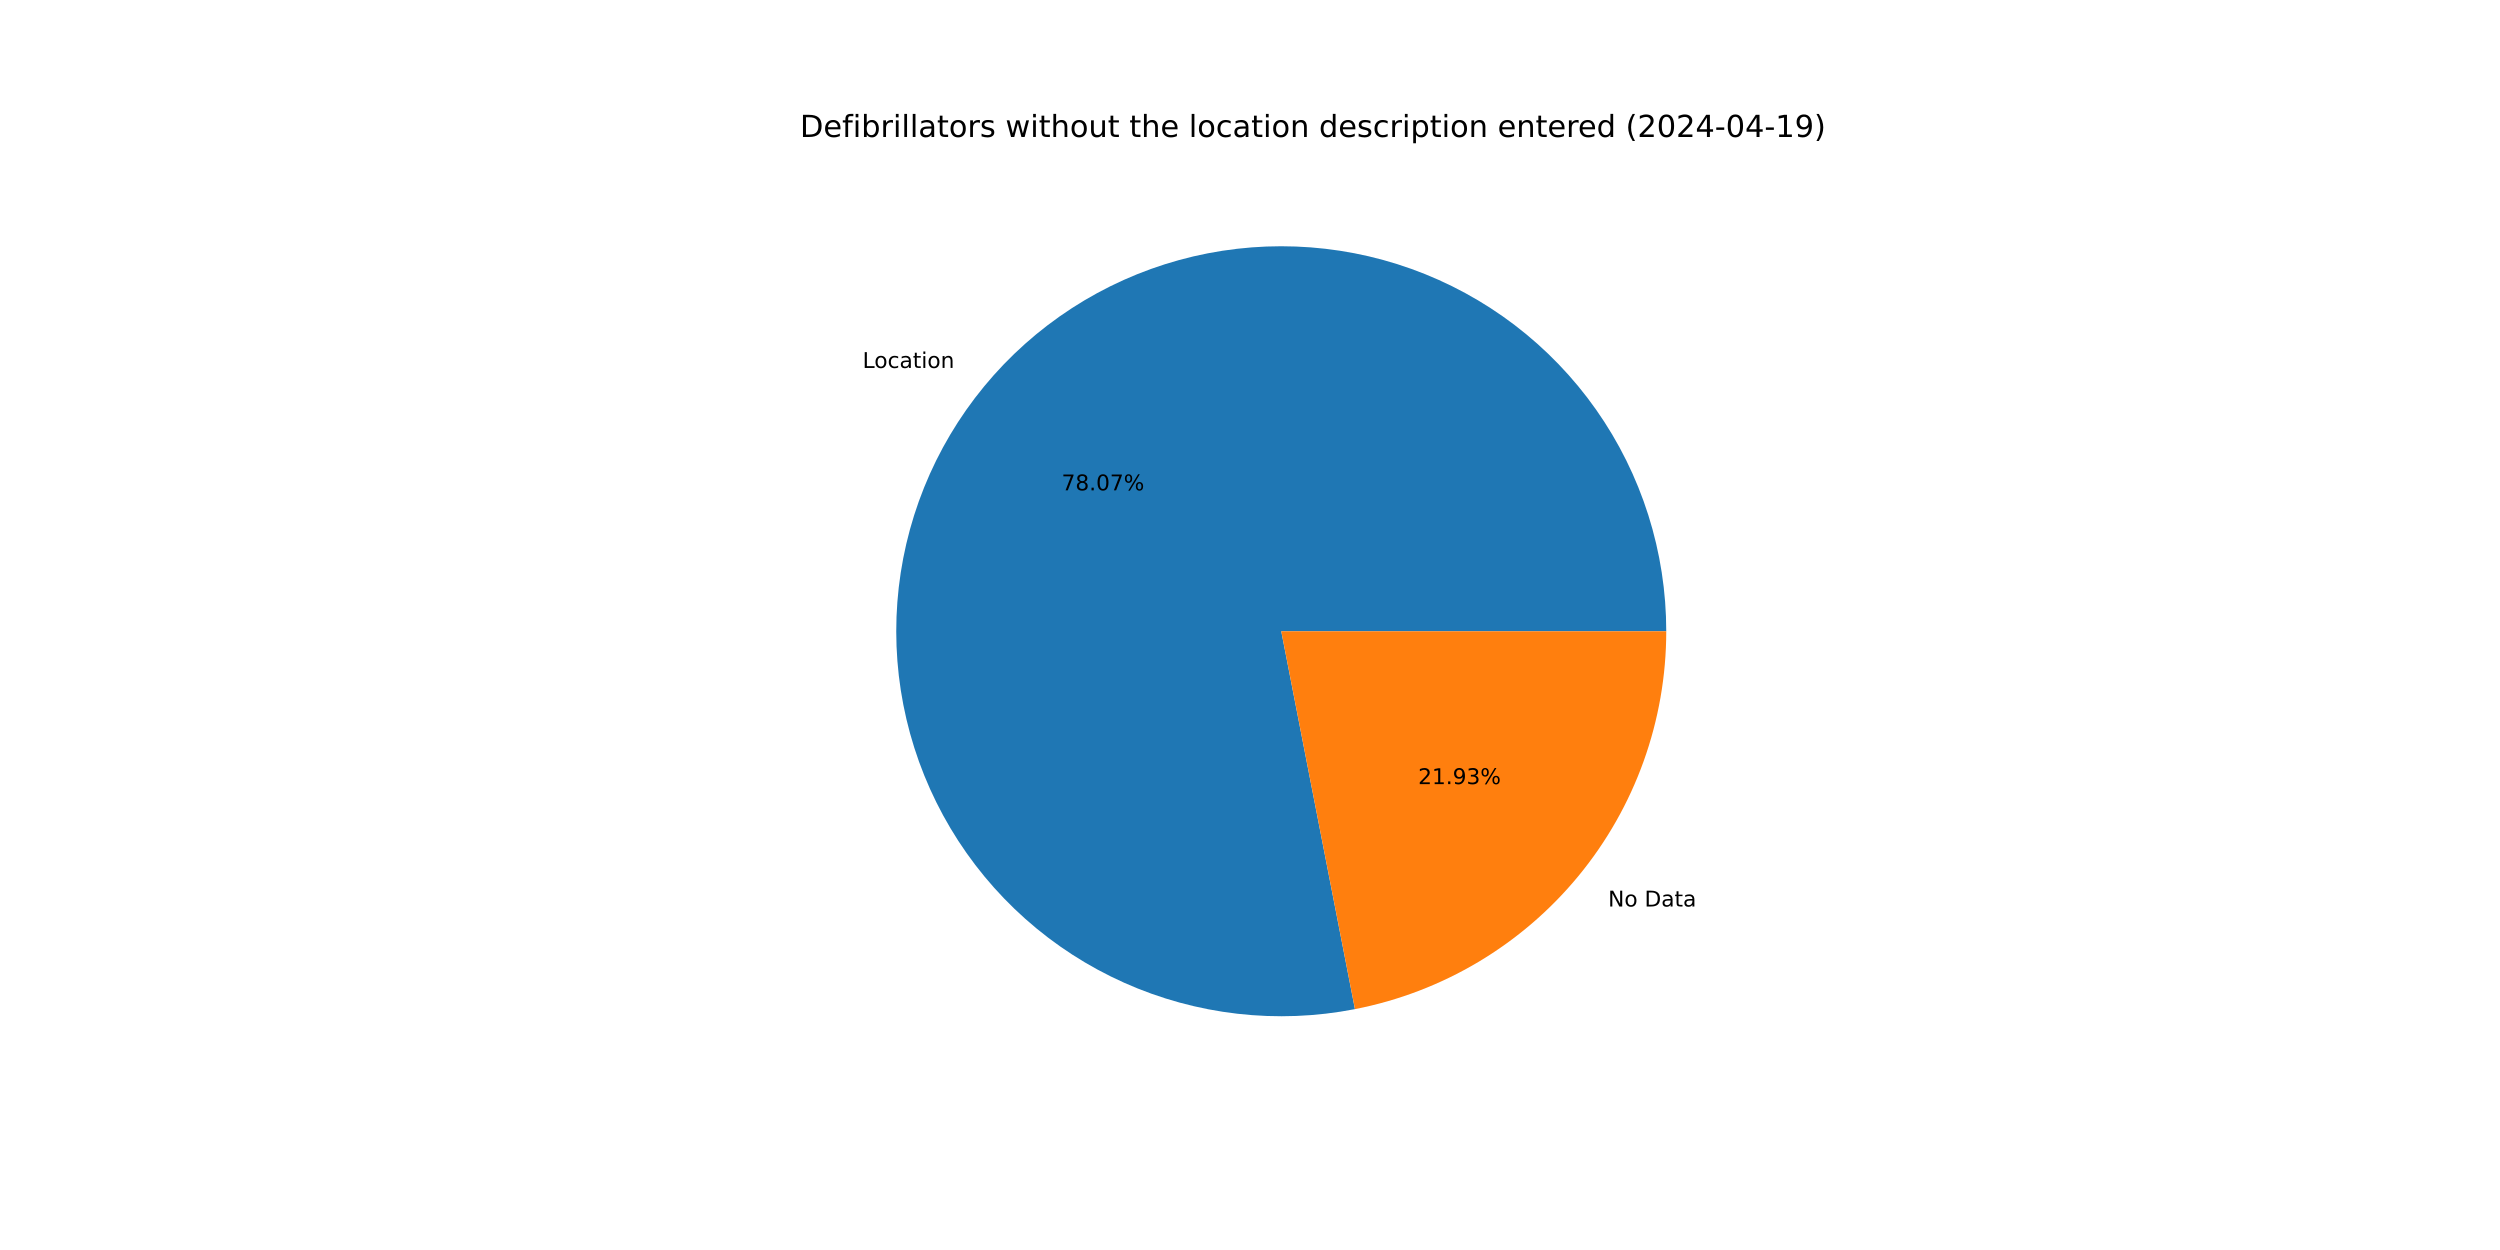
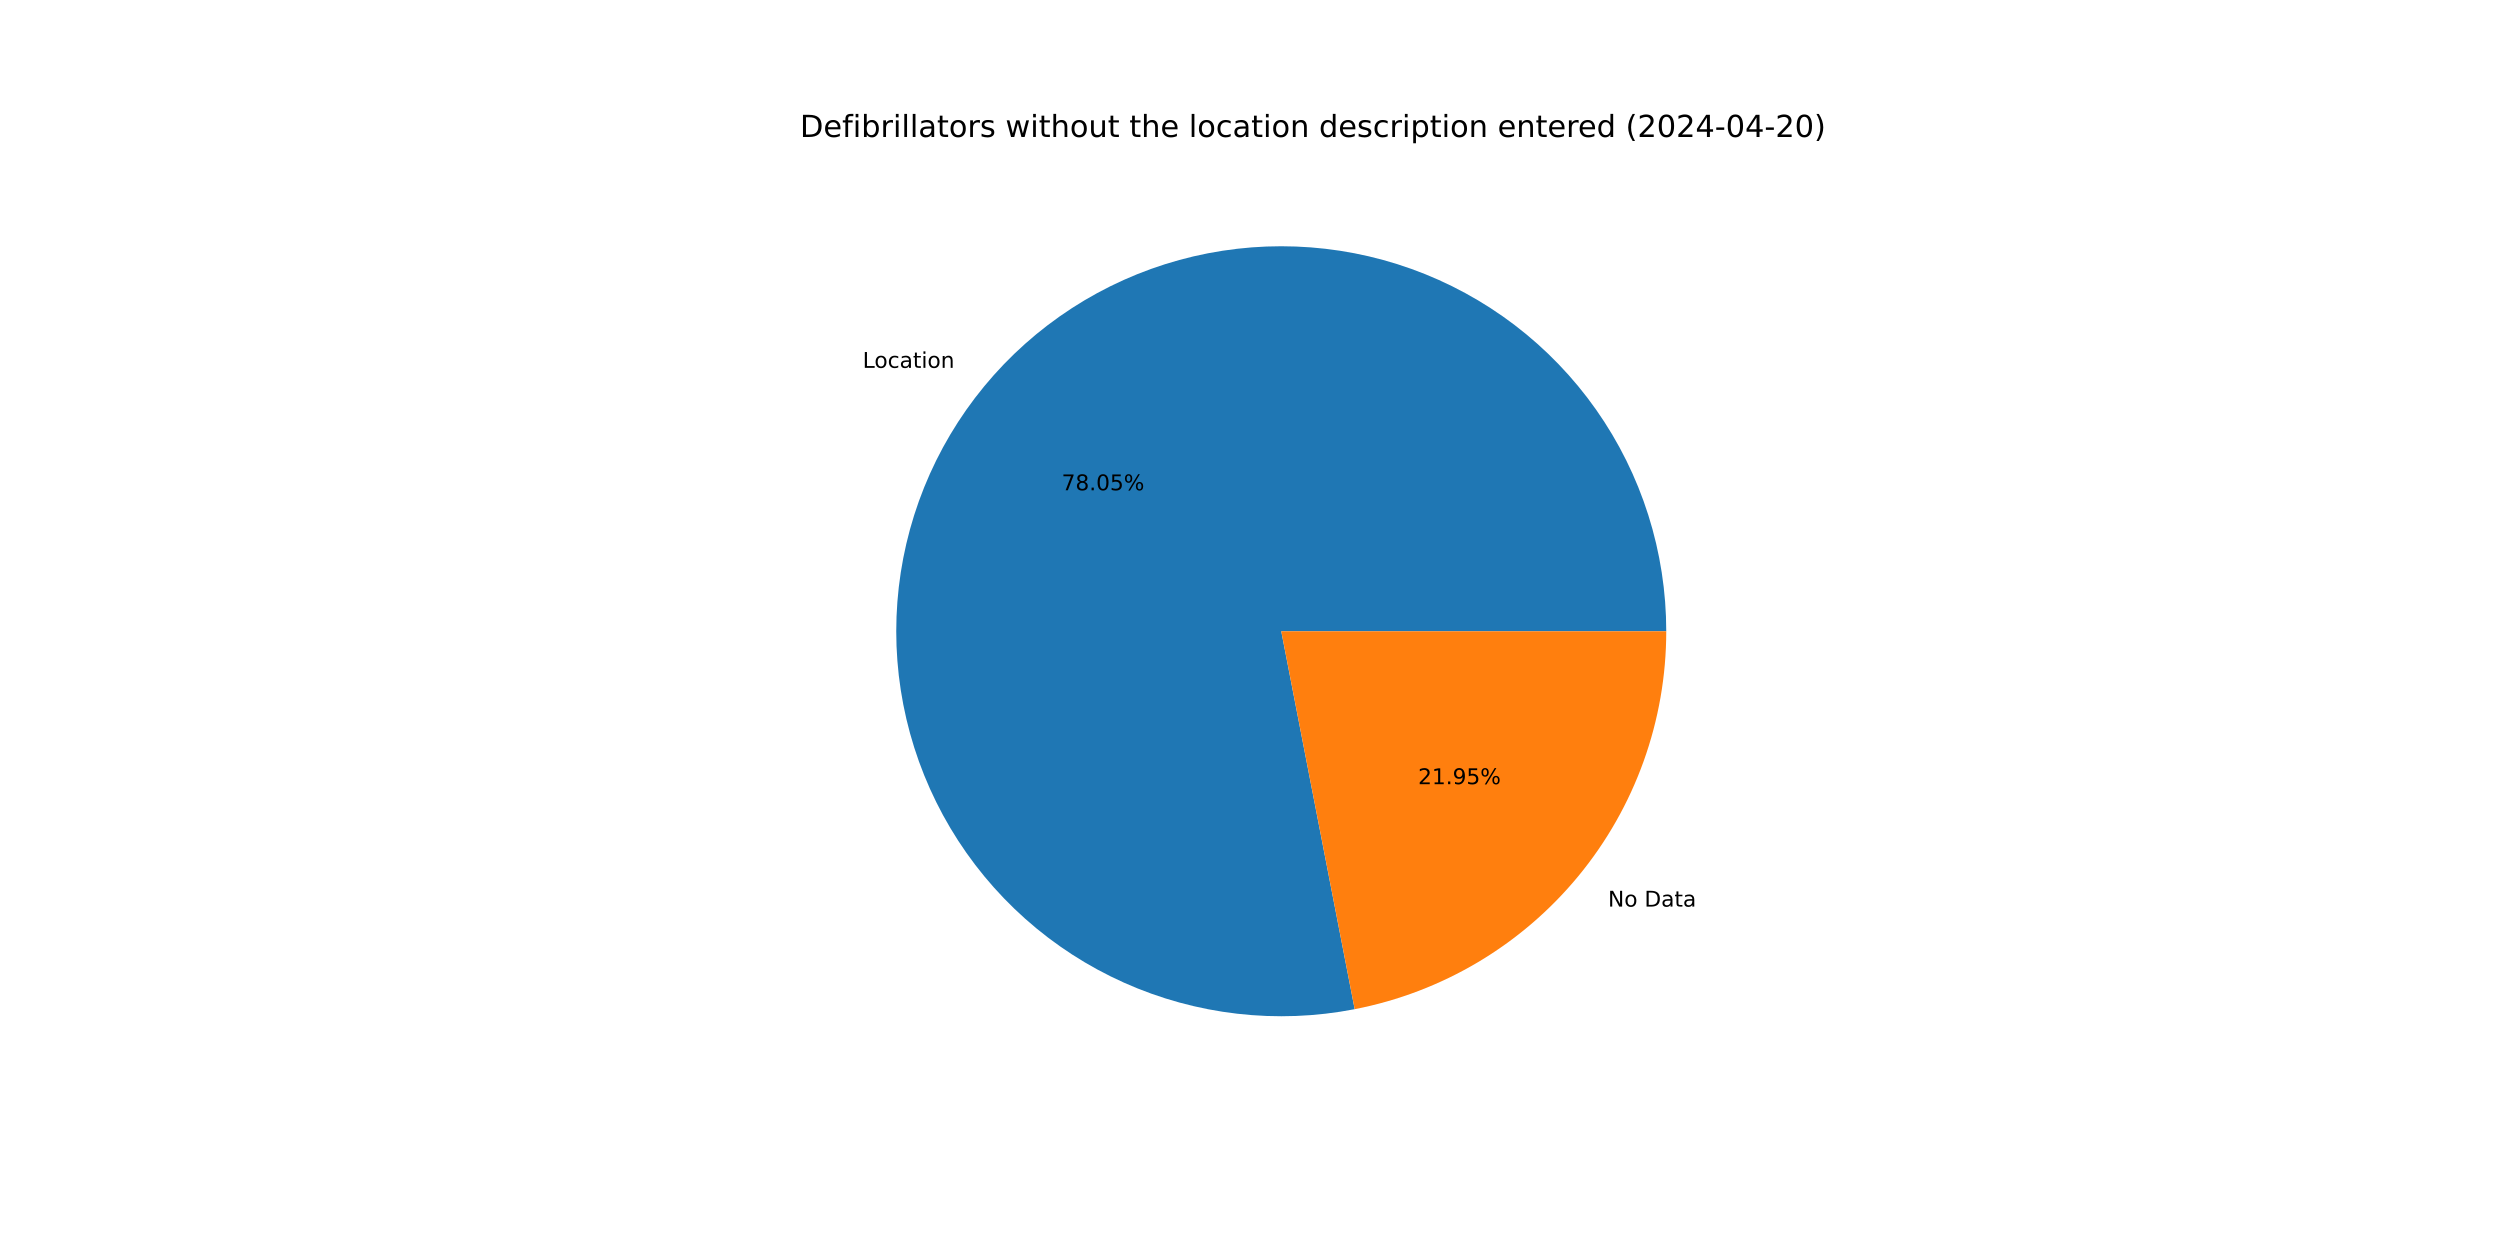
<svg xmlns="http://www.w3.org/2000/svg" xmlns:xlink="http://www.w3.org/1999/xlink" width="1152pt" height="576pt" viewBox="0 0 1152 576" version="1.1">
  <defs>
    <style type="text/css">*{stroke-linejoin: round; stroke-linecap: butt}</style>
  </defs>
  <g id="figure_1">
    <g id="patch_1">
      <path d="M 0 576  L 1152 576  L 1152 0  L 0 0  z " style="fill: #ffffff" />
    </g>
    <g id="axes_1">
      <g id="patch_2">
-         <path d="M 767.808 290.88  C 767.808 272.716 765.018 254.659 759.537 237.341  C 754.055 220.024 745.946 203.651 735.494 188.795  C 725.042 173.939 712.37 160.776 697.921 149.767  C 683.473 138.759 667.42 130.034 650.323 123.898  C 633.226 117.763 615.288 114.29 597.137 113.6  C 578.986 112.91 560.836 115.012 543.323 119.832  C 525.81 124.652 509.14 132.134 493.898 142.014  C 478.656 151.895 465.022 164.058 453.472 178.078  C 441.923 192.097 432.595 207.808 425.814 224.659  C 419.034 241.511 414.882 259.304 413.504 277.416  C 412.125 295.528 413.536 313.745 417.688 331.428  C 421.84 349.112 428.682 366.053 437.977 381.659  C 447.272 397.265 458.908 411.352 472.479 423.425  C 486.05 435.499 501.395 445.417 517.977 452.832  C 534.559 460.247 552.182 465.072 570.228 467.137  C 588.275 469.203 606.532 468.484 624.36 465.007  L 590.4 290.88  z " style="fill: #1f77b4" />
+         <path d="M 767.808 290.88  C 767.808 272.718 765.019 254.664 759.539 237.349  C 754.059 220.033 745.952 203.662 735.503 188.808  C 725.053 173.953 712.385 160.791 697.94 149.782  C 683.495 138.772 667.445 130.046 650.352 123.909  C 633.259 117.772 615.324 114.295 597.176 113.601  C 579.027 112.908 560.88 115.005 543.368 119.82  C 525.856 124.635 509.187 132.11 493.944 141.985  C 478.701 151.859 465.065 164.016 453.512 178.03  C 441.959 192.043 432.626 207.748 425.841 224.594  C 419.055 241.441 414.896 259.23 413.51 277.338  C 412.123 295.447 413.526 313.662 417.668 331.345  C 421.811 349.028 428.644 365.97 437.929 381.579  C 447.214 397.188 458.842 411.279 472.404 423.358  C 485.966 435.438 501.303 445.363 517.878 452.788  C 534.453 460.212 552.07 465.047 570.112 467.124  C 588.155 469.201 606.41 468.495 624.238 465.031  L 590.4 290.88  z " style="fill: #1f77b4" />
      </g>
      <g id="patch_3">
-         <path d="M 624.36 465.007  C 664.748 457.13 701.164 435.442 727.328 403.682  C 753.492 371.923 767.808 332.029 767.808 290.88  L 590.4 290.88  z " style="fill: #ff7f0e" />
+         <path d="M 624.238 465.031  C 664.652 457.178 701.1 435.497 727.288 403.731  C 753.477 371.964 767.808 332.05 767.808 290.88  L 590.4 290.88  z " style="fill: #ff7f0e" />
      </g>
      <g id="matplotlib.axis_1" />
      <g id="matplotlib.axis_2" />
      <g id="text_1">
-         <g transform="translate(397.4826 169.5567) scale(0.1 -0.1)">
+         <g transform="translate(397.5262 169.5038) scale(0.1 -0.1)">
          <defs>
            <path id="DejaVuSans-4c" d="M 628 4666  L 1259 4666  L 1259 531  L 3531 531  L 3531 0  L 628 0  L 628 4666  z " transform="scale(0.015625)" />
            <path id="DejaVuSans-6f" d="M 1959 3097  Q 1497 3097 1228 2736  Q 959 2375 959 1747  Q 959 1119 1226 758  Q 1494 397 1959 397  Q 2419 397 2687 759  Q 2956 1122 2956 1747  Q 2956 2369 2687 2733  Q 2419 3097 1959 3097  z M 1959 3584  Q 2709 3584 3137 3096  Q 3566 2609 3566 1747  Q 3566 888 3137 398  Q 2709 -91 1959 -91  Q 1206 -91 779 398  Q 353 888 353 1747  Q 353 2609 779 3096  Q 1206 3584 1959 3584  z " transform="scale(0.015625)" />
            <path id="DejaVuSans-63" d="M 3122 3366  L 3122 2828  Q 2878 2963 2633 3030  Q 2388 3097 2138 3097  Q 1578 3097 1268 2742  Q 959 2388 959 1747  Q 959 1106 1268 751  Q 1578 397 2138 397  Q 2388 397 2633 464  Q 2878 531 3122 666  L 3122 134  Q 2881 22 2623 -34  Q 2366 -91 2075 -91  Q 1284 -91 818 406  Q 353 903 353 1747  Q 353 2603 823 3093  Q 1294 3584 2113 3584  Q 2378 3584 2631 3529  Q 2884 3475 3122 3366  z " transform="scale(0.015625)" />
            <path id="DejaVuSans-61" d="M 2194 1759  Q 1497 1759 1228 1600  Q 959 1441 959 1056  Q 959 750 1161 570  Q 1363 391 1709 391  Q 2188 391 2477 730  Q 2766 1069 2766 1631  L 2766 1759  L 2194 1759  z M 3341 1997  L 3341 0  L 2766 0  L 2766 531  Q 2569 213 2275 61  Q 1981 -91 1556 -91  Q 1019 -91 701 211  Q 384 513 384 1019  Q 384 1609 779 1909  Q 1175 2209 1959 2209  L 2766 2209  L 2766 2266  Q 2766 2663 2505 2880  Q 2244 3097 1772 3097  Q 1472 3097 1187 3025  Q 903 2953 641 2809  L 641 3341  Q 956 3463 1253 3523  Q 1550 3584 1831 3584  Q 2591 3584 2966 3190  Q 3341 2797 3341 1997  z " transform="scale(0.015625)" />
            <path id="DejaVuSans-74" d="M 1172 4494  L 1172 3500  L 2356 3500  L 2356 3053  L 1172 3053  L 1172 1153  Q 1172 725 1289 603  Q 1406 481 1766 481  L 2356 481  L 2356 0  L 1766 0  Q 1100 0 847 248  Q 594 497 594 1153  L 594 3053  L 172 3053  L 172 3500  L 594 3500  L 594 4494  L 1172 4494  z " transform="scale(0.015625)" />
            <path id="DejaVuSans-69" d="M 603 3500  L 1178 3500  L 1178 0  L 603 0  L 603 3500  z M 603 4863  L 1178 4863  L 1178 4134  L 603 4134  L 603 4863  z " transform="scale(0.015625)" />
            <path id="DejaVuSans-6e" d="M 3513 2113  L 3513 0  L 2938 0  L 2938 2094  Q 2938 2591 2744 2837  Q 2550 3084 2163 3084  Q 1697 3084 1428 2787  Q 1159 2491 1159 1978  L 1159 0  L 581 0  L 581 3500  L 1159 3500  L 1159 2956  Q 1366 3272 1645 3428  Q 1925 3584 2291 3584  Q 2894 3584 3203 3211  Q 3513 2838 3513 2113  z " transform="scale(0.015625)" />
          </defs>
          <use xlink:href="#DejaVuSans-4c" />
          <use xlink:href="#DejaVuSans-6f" x="53.963" />
          <use xlink:href="#DejaVuSans-63" x="115.145" />
          <use xlink:href="#DejaVuSans-61" x="170.125" />
          <use xlink:href="#DejaVuSans-74" x="231.404" />
          <use xlink:href="#DejaVuSans-69" x="270.613" />
          <use xlink:href="#DejaVuSans-6f" x="298.396" />
          <use xlink:href="#DejaVuSans-6e" x="359.578" />
        </g>
      </g>
      <g id="text_2">
-         <g transform="translate(489.1785 225.9579) scale(0.1 -0.1)">
+         <g transform="translate(489.2023 225.9291) scale(0.1 -0.1)">
          <defs>
            <path id="DejaVuSans-37" d="M 525 4666  L 3525 4666  L 3525 4397  L 1831 0  L 1172 0  L 2766 4134  L 525 4134  L 525 4666  z " transform="scale(0.015625)" />
            <path id="DejaVuSans-38" d="M 2034 2216  Q 1584 2216 1326 1975  Q 1069 1734 1069 1313  Q 1069 891 1326 650  Q 1584 409 2034 409  Q 2484 409 2743 651  Q 3003 894 3003 1313  Q 3003 1734 2745 1975  Q 2488 2216 2034 2216  z M 1403 2484  Q 997 2584 770 2862  Q 544 3141 544 3541  Q 544 4100 942 4425  Q 1341 4750 2034 4750  Q 2731 4750 3128 4425  Q 3525 4100 3525 3541  Q 3525 3141 3298 2862  Q 3072 2584 2669 2484  Q 3125 2378 3379 2068  Q 3634 1759 3634 1313  Q 3634 634 3220 271  Q 2806 -91 2034 -91  Q 1263 -91 848 271  Q 434 634 434 1313  Q 434 1759 690 2068  Q 947 2378 1403 2484  z M 1172 3481  Q 1172 3119 1398 2916  Q 1625 2713 2034 2713  Q 2441 2713 2670 2916  Q 2900 3119 2900 3481  Q 2900 3844 2670 4047  Q 2441 4250 2034 4250  Q 1625 4250 1398 4047  Q 1172 3844 1172 3481  z " transform="scale(0.015625)" />
            <path id="DejaVuSans-2e" d="M 684 794  L 1344 794  L 1344 0  L 684 0  L 684 794  z " transform="scale(0.015625)" />
            <path id="DejaVuSans-30" d="M 2034 4250  Q 1547 4250 1301 3770  Q 1056 3291 1056 2328  Q 1056 1369 1301 889  Q 1547 409 2034 409  Q 2525 409 2770 889  Q 3016 1369 3016 2328  Q 3016 3291 2770 3770  Q 2525 4250 2034 4250  z M 2034 4750  Q 2819 4750 3233 4129  Q 3647 3509 3647 2328  Q 3647 1150 3233 529  Q 2819 -91 2034 -91  Q 1250 -91 836 529  Q 422 1150 422 2328  Q 422 3509 836 4129  Q 1250 4750 2034 4750  z " transform="scale(0.015625)" />
+             <path id="DejaVuSans-35" d="M 691 4666  L 3169 4666  L 3169 4134  L 1269 4134  L 1269 2991  Q 1406 3038 1543 3061  Q 1681 3084 1819 3084  Q 2600 3084 3056 2656  Q 3513 2228 3513 1497  Q 3513 744 3044 326  Q 2575 -91 1722 -91  Q 1428 -91 1123 -41  Q 819 9 494 109  L 494 744  Q 775 591 1075 516  Q 1375 441 1709 441  Q 2250 441 2565 725  Q 2881 1009 2881 1497  Q 2881 1984 2565 2268  Q 2250 2553 1709 2553  Q 1456 2553 1204 2497  Q 953 2441 691 2322  L 691 4666  z " transform="scale(0.015625)" />
            <path id="DejaVuSans-25" d="M 4653 2053  Q 4381 2053 4226 1822  Q 4072 1591 4072 1178  Q 4072 772 4226 539  Q 4381 306 4653 306  Q 4919 306 5073 539  Q 5228 772 5228 1178  Q 5228 1588 5073 1820  Q 4919 2053 4653 2053  z M 4653 2450  Q 5147 2450 5437 2106  Q 5728 1763 5728 1178  Q 5728 594 5436 251  Q 5144 -91 4653 -91  Q 4153 -91 3862 251  Q 3572 594 3572 1178  Q 3572 1766 3864 2108  Q 4156 2450 4653 2450  z M 1428 4353  Q 1159 4353 1004 4120  Q 850 3888 850 3481  Q 850 3069 1003 2837  Q 1156 2606 1428 2606  Q 1700 2606 1854 2837  Q 2009 3069 2009 3481  Q 2009 3884 1853 4118  Q 1697 4353 1428 4353  z M 4250 4750  L 4750 4750  L 1831 -91  L 1331 -91  L 4250 4750  z M 1428 4750  Q 1922 4750 2215 4408  Q 2509 4066 2509 3481  Q 2509 2891 2217 2550  Q 1925 2209 1428 2209  Q 931 2209 642 2551  Q 353 2894 353 3481  Q 353 4063 643 4406  Q 934 4750 1428 4750  z " transform="scale(0.015625)" />
          </defs>
          <use xlink:href="#DejaVuSans-37" />
          <use xlink:href="#DejaVuSans-38" x="63.623" />
          <use xlink:href="#DejaVuSans-2e" x="127.246" />
          <use xlink:href="#DejaVuSans-30" x="159.033" />
-           <use xlink:href="#DejaVuSans-37" x="222.656" />
+           <use xlink:href="#DejaVuSans-35" x="222.656" />
          <use xlink:href="#DejaVuSans-25" x="286.279" />
        </g>
      </g>
      <g id="text_3">
-         <g transform="translate(741.0205 417.7221) scale(0.1 -0.1)">
+         <g transform="translate(740.977 417.7749) scale(0.1 -0.1)">
          <defs>
            <path id="DejaVuSans-4e" d="M 628 4666  L 1478 4666  L 3547 763  L 3547 4666  L 4159 4666  L 4159 0  L 3309 0  L 1241 3903  L 1241 0  L 628 0  L 628 4666  z " transform="scale(0.015625)" />
            <path id="DejaVuSans-20" transform="scale(0.015625)" />
            <path id="DejaVuSans-44" d="M 1259 4147  L 1259 519  L 2022 519  Q 2988 519 3436 956  Q 3884 1394 3884 2338  Q 3884 3275 3436 3711  Q 2988 4147 2022 4147  L 1259 4147  z M 628 4666  L 1925 4666  Q 3281 4666 3915 4102  Q 4550 3538 4550 2338  Q 4550 1131 3912 565  Q 3275 0 1925 0  L 628 0  L 628 4666  z " transform="scale(0.015625)" />
          </defs>
          <use xlink:href="#DejaVuSans-4e" />
          <use xlink:href="#DejaVuSans-6f" x="74.805" />
          <use xlink:href="#DejaVuSans-20" x="135.986" />
          <use xlink:href="#DejaVuSans-44" x="167.773" />
          <use xlink:href="#DejaVuSans-61" x="244.775" />
          <use xlink:href="#DejaVuSans-74" x="306.055" />
          <use xlink:href="#DejaVuSans-61" x="345.264" />
        </g>
      </g>
      <g id="text_4">
-         <g transform="translate(653.4918 361.3208) scale(0.1 -0.1)">
+         <g transform="translate(653.468 361.3497) scale(0.1 -0.1)">
          <defs>
            <path id="DejaVuSans-32" d="M 1228 531  L 3431 531  L 3431 0  L 469 0  L 469 531  Q 828 903 1448 1529  Q 2069 2156 2228 2338  Q 2531 2678 2651 2914  Q 2772 3150 2772 3378  Q 2772 3750 2511 3984  Q 2250 4219 1831 4219  Q 1534 4219 1204 4116  Q 875 4013 500 3803  L 500 4441  Q 881 4594 1212 4672  Q 1544 4750 1819 4750  Q 2544 4750 2975 4387  Q 3406 4025 3406 3419  Q 3406 3131 3298 2873  Q 3191 2616 2906 2266  Q 2828 2175 2409 1742  Q 1991 1309 1228 531  z " transform="scale(0.015625)" />
            <path id="DejaVuSans-31" d="M 794 531  L 1825 531  L 1825 4091  L 703 3866  L 703 4441  L 1819 4666  L 2450 4666  L 2450 531  L 3481 531  L 3481 0  L 794 0  L 794 531  z " transform="scale(0.015625)" />
            <path id="DejaVuSans-39" d="M 703 97  L 703 672  Q 941 559 1184 500  Q 1428 441 1663 441  Q 2288 441 2617 861  Q 2947 1281 2994 2138  Q 2813 1869 2534 1725  Q 2256 1581 1919 1581  Q 1219 1581 811 2004  Q 403 2428 403 3163  Q 403 3881 828 4315  Q 1253 4750 1959 4750  Q 2769 4750 3195 4129  Q 3622 3509 3622 2328  Q 3622 1225 3098 567  Q 2575 -91 1691 -91  Q 1453 -91 1209 -44  Q 966 3 703 97  z M 1959 2075  Q 2384 2075 2632 2365  Q 2881 2656 2881 3163  Q 2881 3666 2632 3958  Q 2384 4250 1959 4250  Q 1534 4250 1286 3958  Q 1038 3666 1038 3163  Q 1038 2656 1286 2365  Q 1534 2075 1959 2075  z " transform="scale(0.015625)" />
-             <path id="DejaVuSans-33" d="M 2597 2516  Q 3050 2419 3304 2112  Q 3559 1806 3559 1356  Q 3559 666 3084 287  Q 2609 -91 1734 -91  Q 1441 -91 1130 -33  Q 819 25 488 141  L 488 750  Q 750 597 1062 519  Q 1375 441 1716 441  Q 2309 441 2620 675  Q 2931 909 2931 1356  Q 2931 1769 2642 2001  Q 2353 2234 1838 2234  L 1294 2234  L 1294 2753  L 1863 2753  Q 2328 2753 2575 2939  Q 2822 3125 2822 3475  Q 2822 3834 2567 4026  Q 2313 4219 1838 4219  Q 1578 4219 1281 4162  Q 984 4106 628 3988  L 628 4550  Q 988 4650 1302 4700  Q 1616 4750 1894 4750  Q 2613 4750 3031 4423  Q 3450 4097 3450 3541  Q 3450 3153 3228 2886  Q 3006 2619 2597 2516  z " transform="scale(0.015625)" />
          </defs>
          <use xlink:href="#DejaVuSans-32" />
          <use xlink:href="#DejaVuSans-31" x="63.623" />
          <use xlink:href="#DejaVuSans-2e" x="127.246" />
          <use xlink:href="#DejaVuSans-39" x="159.033" />
-           <use xlink:href="#DejaVuSans-33" x="222.656" />
+           <use xlink:href="#DejaVuSans-35" x="222.656" />
          <use xlink:href="#DejaVuSans-25" x="286.279" />
        </g>
      </g>
      <g id="text_5">
        <g transform="translate(368.64 63.12) scale(0.14 -0.14)">
          <defs>
            <path id="DejaVuSans-65" d="M 3597 1894  L 3597 1613  L 953 1613  Q 991 1019 1311 708  Q 1631 397 2203 397  Q 2534 397 2845 478  Q 3156 559 3463 722  L 3463 178  Q 3153 47 2828 -22  Q 2503 -91 2169 -91  Q 1331 -91 842 396  Q 353 884 353 1716  Q 353 2575 817 3079  Q 1281 3584 2069 3584  Q 2775 3584 3186 3129  Q 3597 2675 3597 1894  z M 3022 2063  Q 3016 2534 2758 2815  Q 2500 3097 2075 3097  Q 1594 3097 1305 2825  Q 1016 2553 972 2059  L 3022 2063  z " transform="scale(0.015625)" />
            <path id="DejaVuSans-66" d="M 2375 4863  L 2375 4384  L 1825 4384  Q 1516 4384 1395 4259  Q 1275 4134 1275 3809  L 1275 3500  L 2222 3500  L 2222 3053  L 1275 3053  L 1275 0  L 697 0  L 697 3053  L 147 3053  L 147 3500  L 697 3500  L 697 3744  Q 697 4328 969 4595  Q 1241 4863 1831 4863  L 2375 4863  z " transform="scale(0.015625)" />
            <path id="DejaVuSans-62" d="M 3116 1747  Q 3116 2381 2855 2742  Q 2594 3103 2138 3103  Q 1681 3103 1420 2742  Q 1159 2381 1159 1747  Q 1159 1113 1420 752  Q 1681 391 2138 391  Q 2594 391 2855 752  Q 3116 1113 3116 1747  z M 1159 2969  Q 1341 3281 1617 3432  Q 1894 3584 2278 3584  Q 2916 3584 3314 3078  Q 3713 2572 3713 1747  Q 3713 922 3314 415  Q 2916 -91 2278 -91  Q 1894 -91 1617 61  Q 1341 213 1159 525  L 1159 0  L 581 0  L 581 4863  L 1159 4863  L 1159 2969  z " transform="scale(0.015625)" />
            <path id="DejaVuSans-72" d="M 2631 2963  Q 2534 3019 2420 3045  Q 2306 3072 2169 3072  Q 1681 3072 1420 2755  Q 1159 2438 1159 1844  L 1159 0  L 581 0  L 581 3500  L 1159 3500  L 1159 2956  Q 1341 3275 1631 3429  Q 1922 3584 2338 3584  Q 2397 3584 2469 3576  Q 2541 3569 2628 3553  L 2631 2963  z " transform="scale(0.015625)" />
            <path id="DejaVuSans-6c" d="M 603 4863  L 1178 4863  L 1178 0  L 603 0  L 603 4863  z " transform="scale(0.015625)" />
            <path id="DejaVuSans-73" d="M 2834 3397  L 2834 2853  Q 2591 2978 2328 3040  Q 2066 3103 1784 3103  Q 1356 3103 1142 2972  Q 928 2841 928 2578  Q 928 2378 1081 2264  Q 1234 2150 1697 2047  L 1894 2003  Q 2506 1872 2764 1633  Q 3022 1394 3022 966  Q 3022 478 2636 193  Q 2250 -91 1575 -91  Q 1294 -91 989 -36  Q 684 19 347 128  L 347 722  Q 666 556 975 473  Q 1284 391 1588 391  Q 1994 391 2212 530  Q 2431 669 2431 922  Q 2431 1156 2273 1281  Q 2116 1406 1581 1522  L 1381 1569  Q 847 1681 609 1914  Q 372 2147 372 2553  Q 372 3047 722 3315  Q 1072 3584 1716 3584  Q 2034 3584 2315 3537  Q 2597 3491 2834 3397  z " transform="scale(0.015625)" />
            <path id="DejaVuSans-77" d="M 269 3500  L 844 3500  L 1563 769  L 2278 3500  L 2956 3500  L 3675 769  L 4391 3500  L 4966 3500  L 4050 0  L 3372 0  L 2619 2869  L 1863 0  L 1184 0  L 269 3500  z " transform="scale(0.015625)" />
            <path id="DejaVuSans-68" d="M 3513 2113  L 3513 0  L 2938 0  L 2938 2094  Q 2938 2591 2744 2837  Q 2550 3084 2163 3084  Q 1697 3084 1428 2787  Q 1159 2491 1159 1978  L 1159 0  L 581 0  L 581 4863  L 1159 4863  L 1159 2956  Q 1366 3272 1645 3428  Q 1925 3584 2291 3584  Q 2894 3584 3203 3211  Q 3513 2838 3513 2113  z " transform="scale(0.015625)" />
            <path id="DejaVuSans-75" d="M 544 1381  L 544 3500  L 1119 3500  L 1119 1403  Q 1119 906 1312 657  Q 1506 409 1894 409  Q 2359 409 2629 706  Q 2900 1003 2900 1516  L 2900 3500  L 3475 3500  L 3475 0  L 2900 0  L 2900 538  Q 2691 219 2414 64  Q 2138 -91 1772 -91  Q 1169 -91 856 284  Q 544 659 544 1381  z M 1991 3584  L 1991 3584  z " transform="scale(0.015625)" />
            <path id="DejaVuSans-64" d="M 2906 2969  L 2906 4863  L 3481 4863  L 3481 0  L 2906 0  L 2906 525  Q 2725 213 2448 61  Q 2172 -91 1784 -91  Q 1150 -91 751 415  Q 353 922 353 1747  Q 353 2572 751 3078  Q 1150 3584 1784 3584  Q 2172 3584 2448 3432  Q 2725 3281 2906 2969  z M 947 1747  Q 947 1113 1208 752  Q 1469 391 1925 391  Q 2381 391 2643 752  Q 2906 1113 2906 1747  Q 2906 2381 2643 2742  Q 2381 3103 1925 3103  Q 1469 3103 1208 2742  Q 947 2381 947 1747  z " transform="scale(0.015625)" />
            <path id="DejaVuSans-70" d="M 1159 525  L 1159 -1331  L 581 -1331  L 581 3500  L 1159 3500  L 1159 2969  Q 1341 3281 1617 3432  Q 1894 3584 2278 3584  Q 2916 3584 3314 3078  Q 3713 2572 3713 1747  Q 3713 922 3314 415  Q 2916 -91 2278 -91  Q 1894 -91 1617 61  Q 1341 213 1159 525  z M 3116 1747  Q 3116 2381 2855 2742  Q 2594 3103 2138 3103  Q 1681 3103 1420 2742  Q 1159 2381 1159 1747  Q 1159 1113 1420 752  Q 1681 391 2138 391  Q 2594 391 2855 752  Q 3116 1113 3116 1747  z " transform="scale(0.015625)" />
            <path id="DejaVuSans-28" d="M 1984 4856  Q 1566 4138 1362 3434  Q 1159 2731 1159 2009  Q 1159 1288 1364 580  Q 1569 -128 1984 -844  L 1484 -844  Q 1016 -109 783 600  Q 550 1309 550 2009  Q 550 2706 781 3412  Q 1013 4119 1484 4856  L 1984 4856  z " transform="scale(0.015625)" />
            <path id="DejaVuSans-34" d="M 2419 4116  L 825 1625  L 2419 1625  L 2419 4116  z M 2253 4666  L 3047 4666  L 3047 1625  L 3713 1625  L 3713 1100  L 3047 1100  L 3047 0  L 2419 0  L 2419 1100  L 313 1100  L 313 1709  L 2253 4666  z " transform="scale(0.015625)" />
            <path id="DejaVuSans-2d" d="M 313 2009  L 1997 2009  L 1997 1497  L 313 1497  L 313 2009  z " transform="scale(0.015625)" />
            <path id="DejaVuSans-29" d="M 513 4856  L 1013 4856  Q 1481 4119 1714 3412  Q 1947 2706 1947 2009  Q 1947 1309 1714 600  Q 1481 -109 1013 -844  L 513 -844  Q 928 -128 1133 580  Q 1338 1288 1338 2009  Q 1338 2731 1133 3434  Q 928 4138 513 4856  z " transform="scale(0.015625)" />
          </defs>
          <use xlink:href="#DejaVuSans-44" />
          <use xlink:href="#DejaVuSans-65" x="77.002" />
          <use xlink:href="#DejaVuSans-66" x="138.525" />
          <use xlink:href="#DejaVuSans-69" x="173.73" />
          <use xlink:href="#DejaVuSans-62" x="201.514" />
          <use xlink:href="#DejaVuSans-72" x="264.99" />
          <use xlink:href="#DejaVuSans-69" x="306.104" />
          <use xlink:href="#DejaVuSans-6c" x="333.887" />
          <use xlink:href="#DejaVuSans-6c" x="361.67" />
          <use xlink:href="#DejaVuSans-61" x="389.453" />
          <use xlink:href="#DejaVuSans-74" x="450.732" />
          <use xlink:href="#DejaVuSans-6f" x="489.941" />
          <use xlink:href="#DejaVuSans-72" x="551.123" />
          <use xlink:href="#DejaVuSans-73" x="592.236" />
          <use xlink:href="#DejaVuSans-20" x="644.336" />
          <use xlink:href="#DejaVuSans-77" x="676.123" />
          <use xlink:href="#DejaVuSans-69" x="757.91" />
          <use xlink:href="#DejaVuSans-74" x="785.693" />
          <use xlink:href="#DejaVuSans-68" x="824.902" />
          <use xlink:href="#DejaVuSans-6f" x="888.281" />
          <use xlink:href="#DejaVuSans-75" x="949.463" />
          <use xlink:href="#DejaVuSans-74" x="1012.842" />
          <use xlink:href="#DejaVuSans-20" x="1052.051" />
          <use xlink:href="#DejaVuSans-74" x="1083.838" />
          <use xlink:href="#DejaVuSans-68" x="1123.047" />
          <use xlink:href="#DejaVuSans-65" x="1186.426" />
          <use xlink:href="#DejaVuSans-20" x="1247.949" />
          <use xlink:href="#DejaVuSans-6c" x="1279.736" />
          <use xlink:href="#DejaVuSans-6f" x="1307.52" />
          <use xlink:href="#DejaVuSans-63" x="1368.701" />
          <use xlink:href="#DejaVuSans-61" x="1423.682" />
          <use xlink:href="#DejaVuSans-74" x="1484.961" />
          <use xlink:href="#DejaVuSans-69" x="1524.17" />
          <use xlink:href="#DejaVuSans-6f" x="1551.953" />
          <use xlink:href="#DejaVuSans-6e" x="1613.135" />
          <use xlink:href="#DejaVuSans-20" x="1676.514" />
          <use xlink:href="#DejaVuSans-64" x="1708.301" />
          <use xlink:href="#DejaVuSans-65" x="1771.777" />
          <use xlink:href="#DejaVuSans-73" x="1833.301" />
          <use xlink:href="#DejaVuSans-63" x="1885.4" />
          <use xlink:href="#DejaVuSans-72" x="1940.381" />
          <use xlink:href="#DejaVuSans-69" x="1981.494" />
          <use xlink:href="#DejaVuSans-70" x="2009.277" />
          <use xlink:href="#DejaVuSans-74" x="2072.754" />
          <use xlink:href="#DejaVuSans-69" x="2111.963" />
          <use xlink:href="#DejaVuSans-6f" x="2139.746" />
          <use xlink:href="#DejaVuSans-6e" x="2200.928" />
          <use xlink:href="#DejaVuSans-20" x="2264.307" />
          <use xlink:href="#DejaVuSans-65" x="2296.094" />
          <use xlink:href="#DejaVuSans-6e" x="2357.617" />
          <use xlink:href="#DejaVuSans-74" x="2420.996" />
          <use xlink:href="#DejaVuSans-65" x="2460.205" />
          <use xlink:href="#DejaVuSans-72" x="2521.729" />
          <use xlink:href="#DejaVuSans-65" x="2560.592" />
          <use xlink:href="#DejaVuSans-64" x="2622.115" />
          <use xlink:href="#DejaVuSans-20" x="2685.592" />
          <use xlink:href="#DejaVuSans-28" x="2717.379" />
          <use xlink:href="#DejaVuSans-32" x="2756.393" />
          <use xlink:href="#DejaVuSans-30" x="2820.016" />
          <use xlink:href="#DejaVuSans-32" x="2883.639" />
          <use xlink:href="#DejaVuSans-34" x="2947.262" />
          <use xlink:href="#DejaVuSans-2d" x="3010.885" />
          <use xlink:href="#DejaVuSans-30" x="3046.969" />
          <use xlink:href="#DejaVuSans-34" x="3110.592" />
          <use xlink:href="#DejaVuSans-2d" x="3174.215" />
-           <use xlink:href="#DejaVuSans-31" x="3210.299" />
-           <use xlink:href="#DejaVuSans-39" x="3273.922" />
+           <use xlink:href="#DejaVuSans-32" x="3210.299" />
+           <use xlink:href="#DejaVuSans-30" x="3273.922" />
          <use xlink:href="#DejaVuSans-29" x="3337.545" />
        </g>
      </g>
    </g>
  </g>
</svg>
